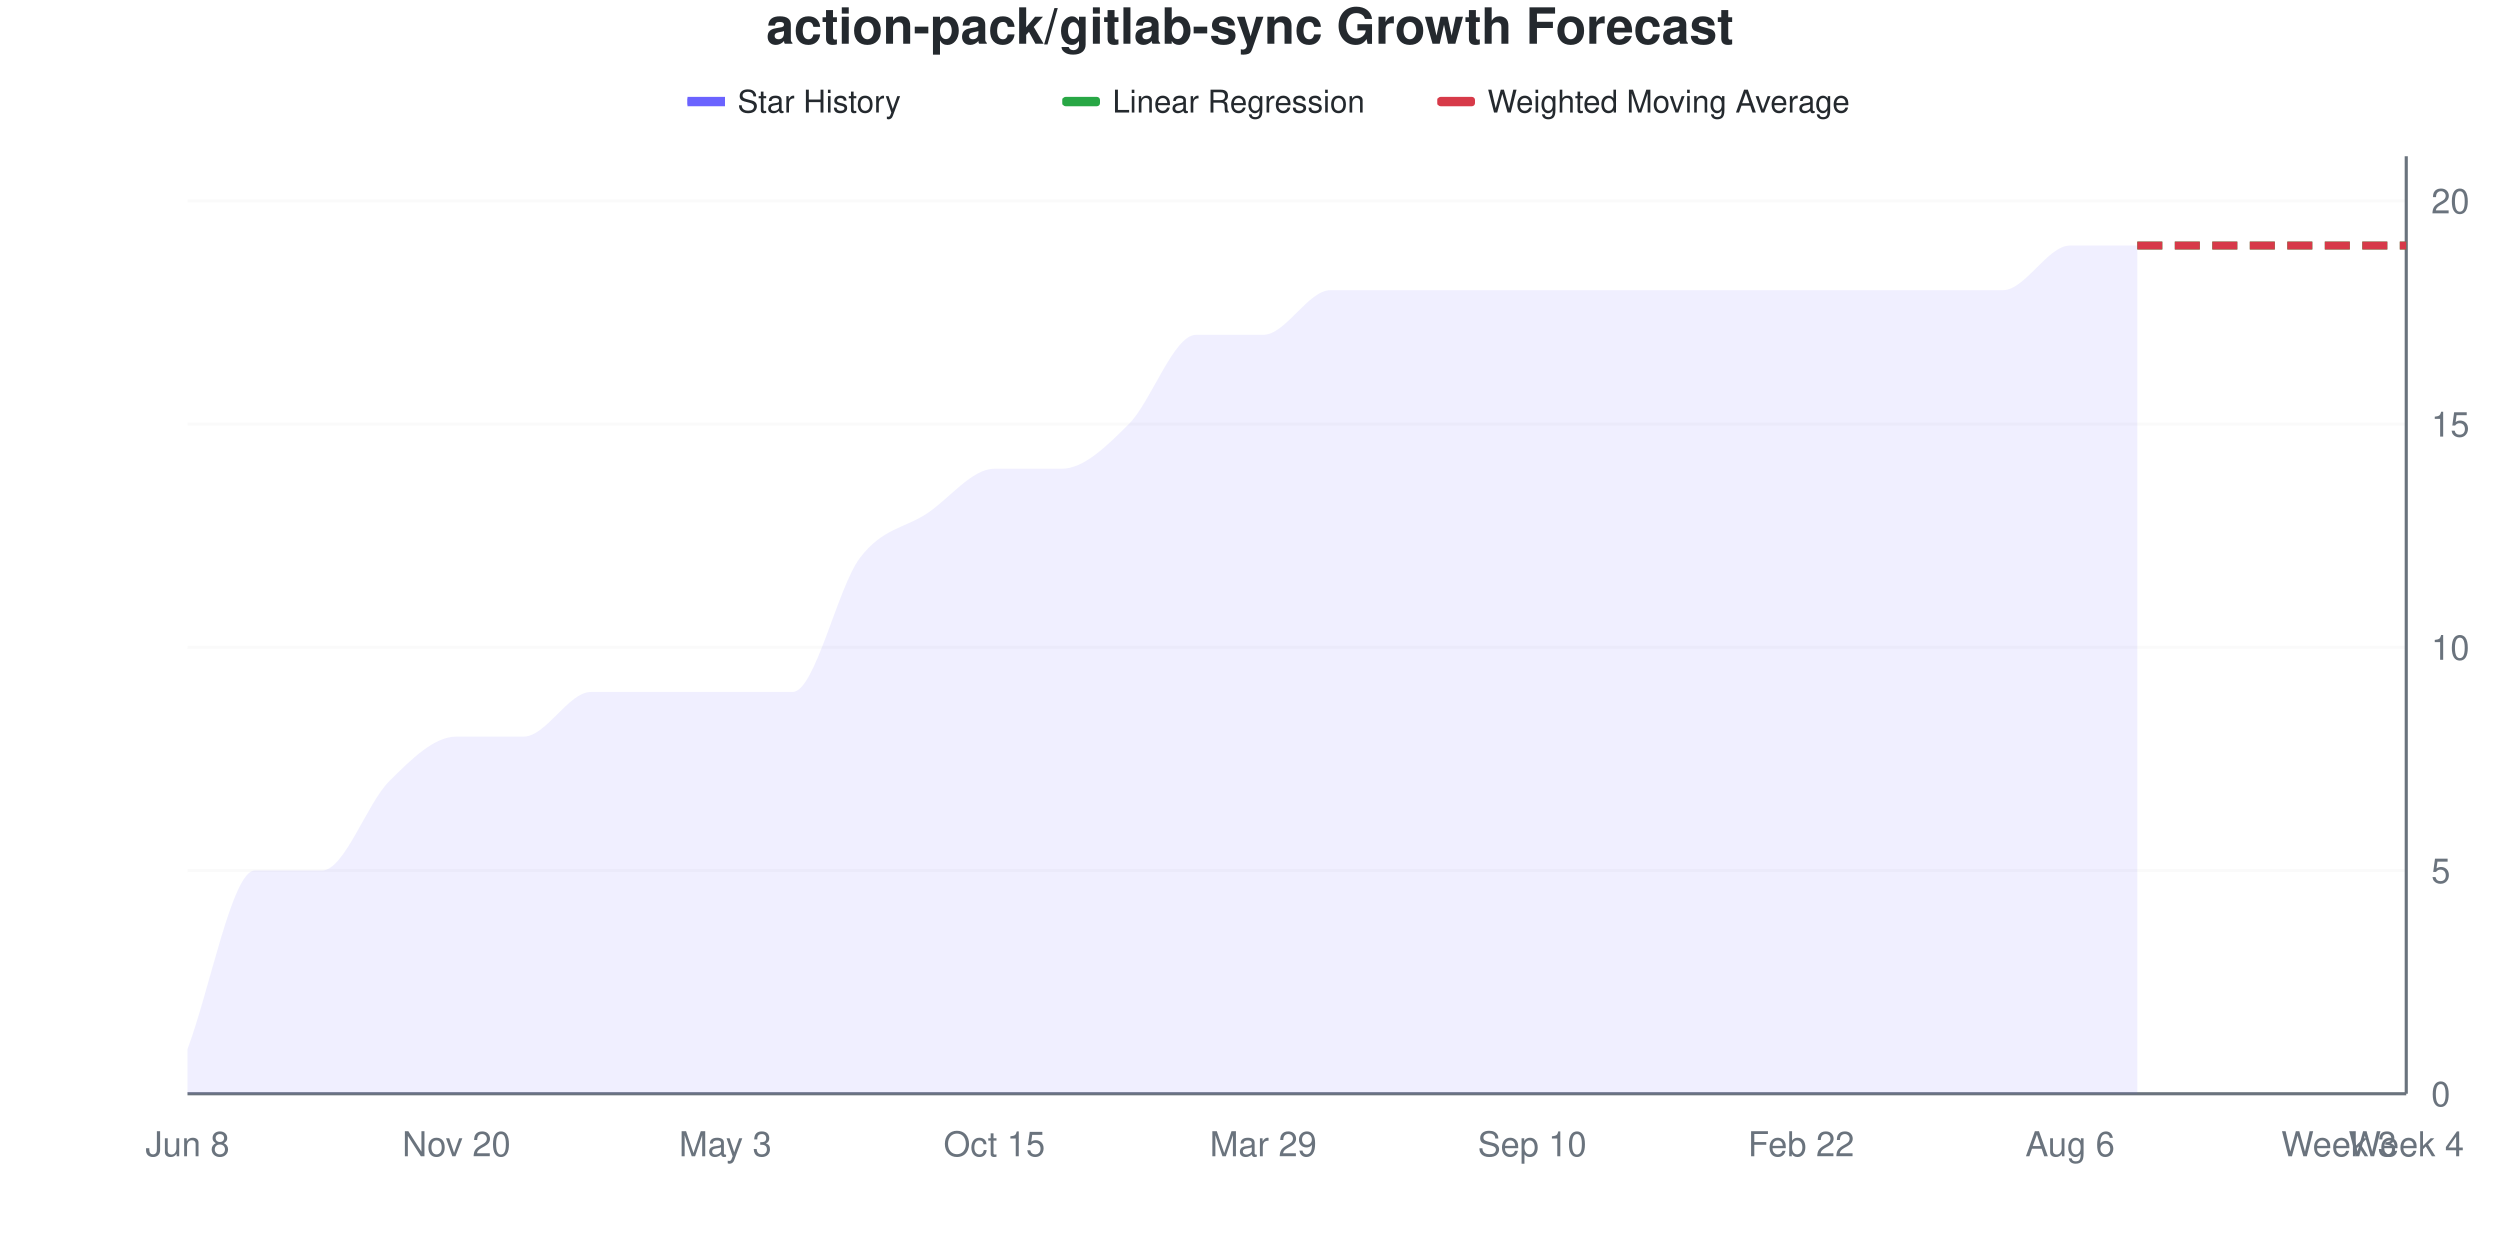
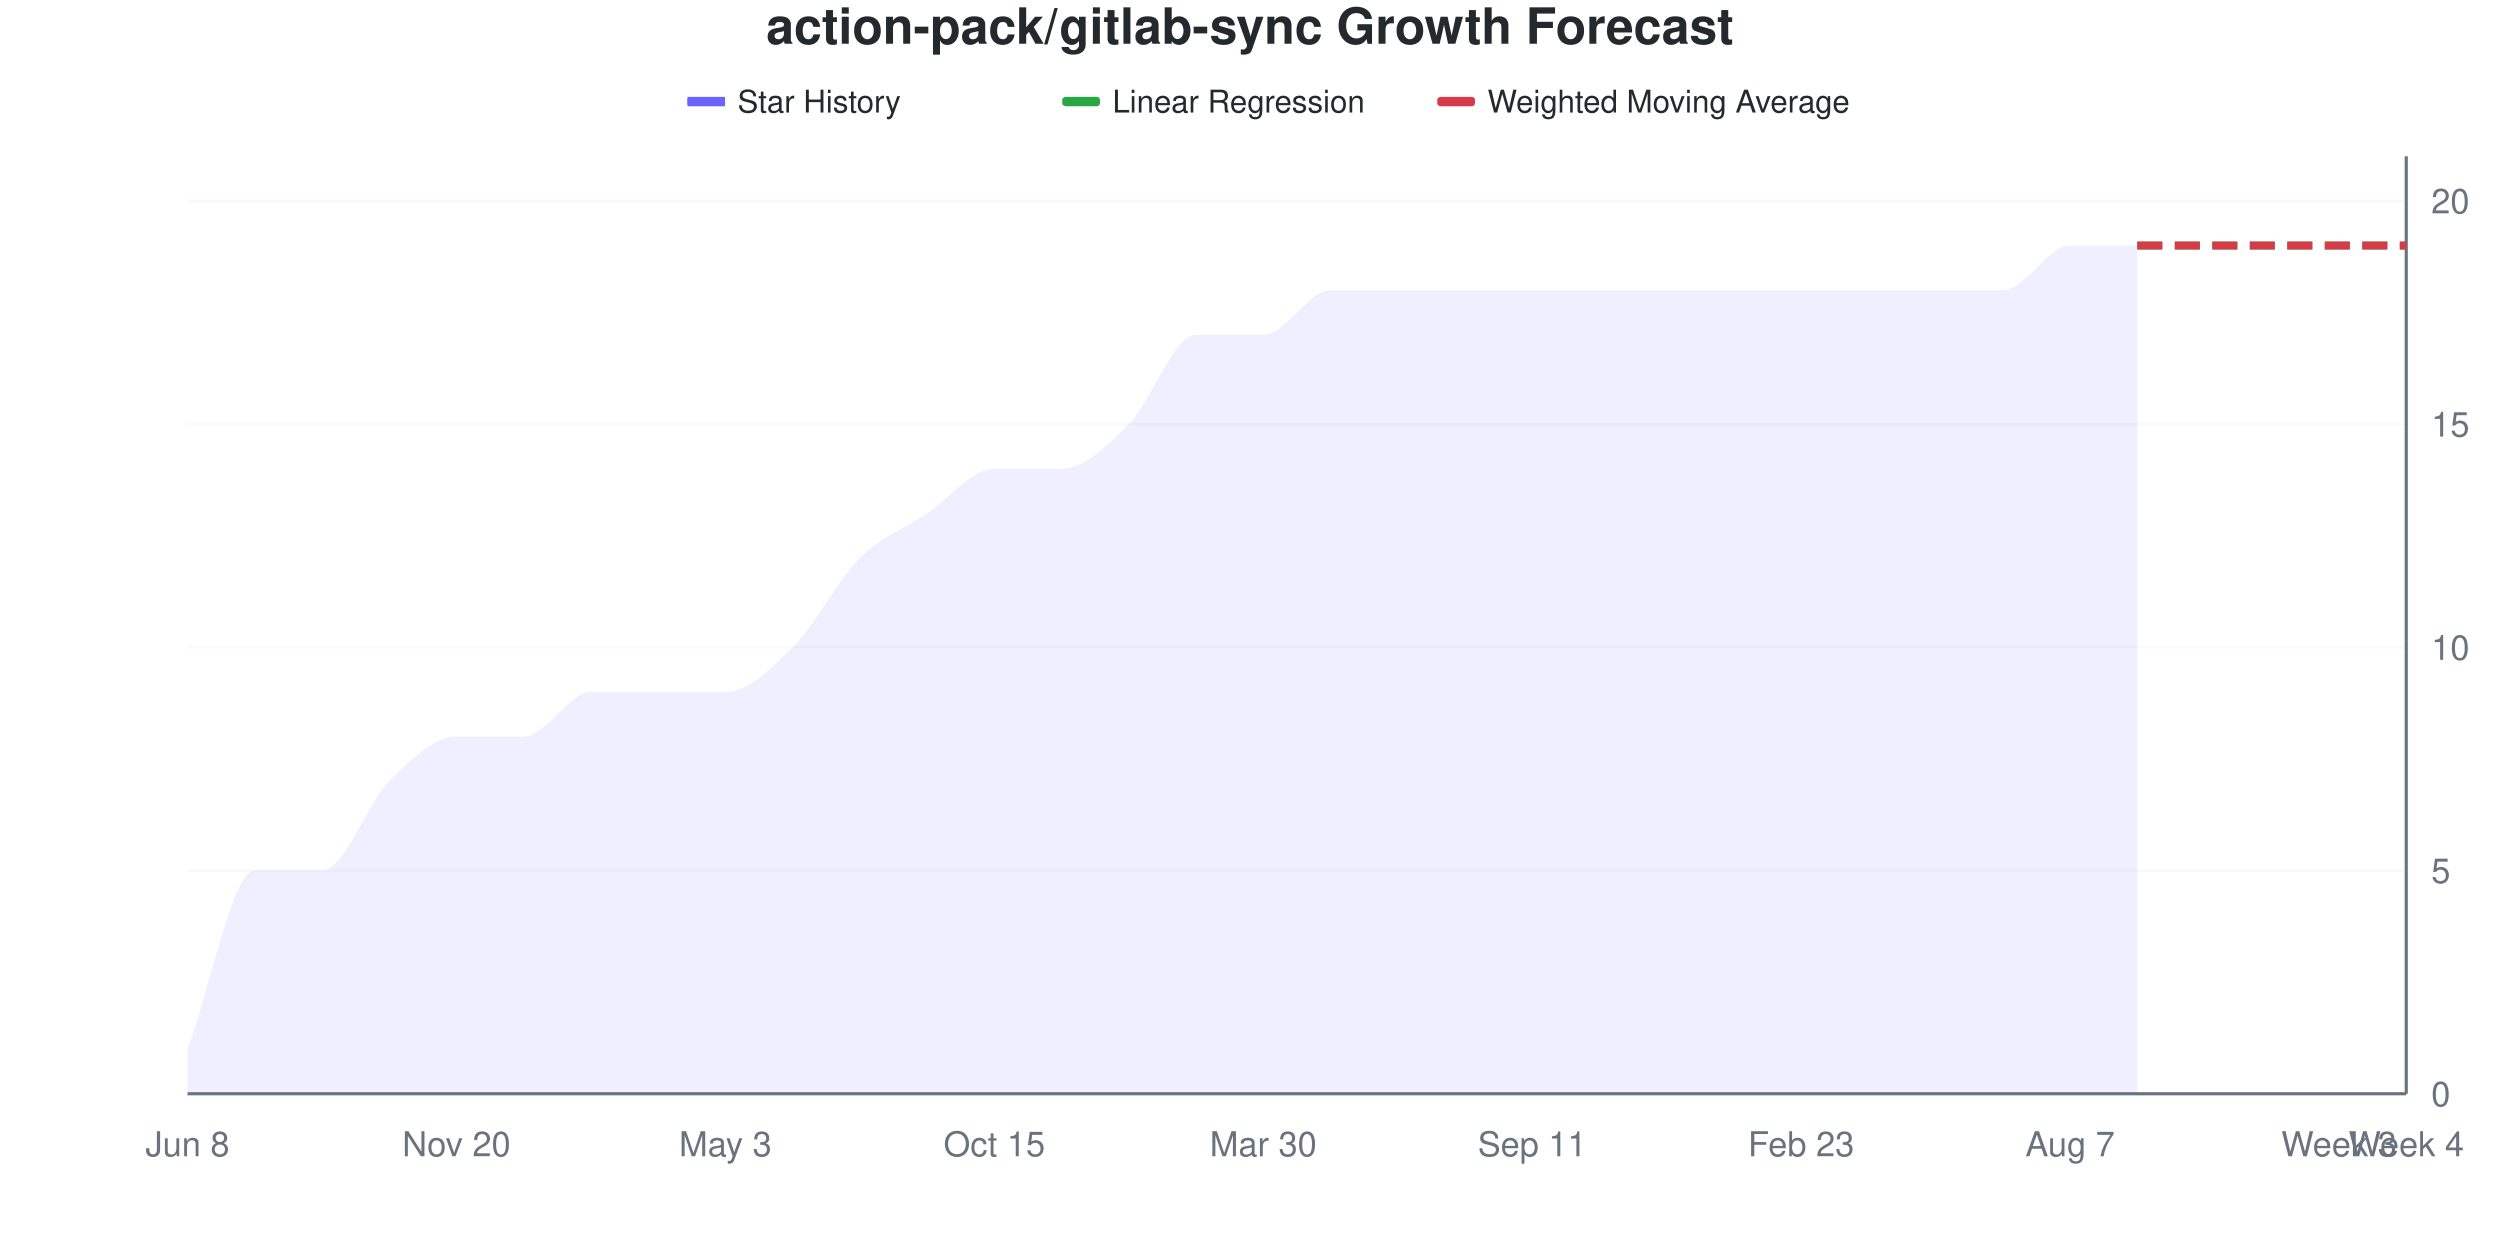
<svg xmlns="http://www.w3.org/2000/svg" viewBox="0 0 800 400" width="800" height="400">
  <style>
    @keyframes drawLine {
      to { stroke-dashoffset: 0; }
    }
    @keyframes fadeInPoint {
      from { opacity: 0; }
      to { opacity: 1; }
    }
    .data-line-0 {
-       stroke-dasharray: 1145;
-       stroke-dashoffset: 1145;
+       stroke-dasharray: 1133;
+       stroke-dashoffset: 1133;
      animation: drawLine 2s ease-out forwards;
    }
    .data-point {
      opacity: 0;
      animation: fadeInPoint 0.5s ease-out forwards;
    }
    .chart-bg { fill: #fff; }
    .chart-text { fill: #24292e; }
    .chart-muted { fill: #6a737d; }
    .chart-grid { stroke: #eee; }
    .chart-axis { stroke: #6a737d; }
    @media (prefers-color-scheme: dark) {
      .chart-bg { fill: #0d1117; }
      .chart-text { fill: #e6edf3; }
      .chart-muted { fill: #8b949e; }
      .chart-grid { stroke: #21262d; }
      .chart-axis { stroke: #8b949e; }
    }
  </style>
  <rect width="800" height="400" class="chart-bg" />
  <text x="400" y="14" text-anchor="middle" class="chart-text" font-size="16" font-weight="bold" font-family="-apple-system, BlinkMacSystemFont, 'Segoe UI', Helvetica, Arial, sans-serif">action-pack/gitlab-sync Growth Forecast</text>
  <g class="legend">
    <rect x="220" y="31" width="12" height="3" fill="#6b63ff" />
    <line x1="220" y1="32.5" x2="232" y2="32.5" stroke="#6b63ff" stroke-width="2" />
    <text x="236" y="36" class="chart-text" font-size="10" font-family="-apple-system, BlinkMacSystemFont, 'Segoe UI', Helvetica, Arial, sans-serif">Star History</text>
    <rect x="340" y="31" width="12" height="3" fill="#28a745" rx="1" />
    <line x1="340" y1="32.5" x2="352" y2="32.5" stroke="#28a745" stroke-width="2" stroke-dasharray="4,2" />
    <text x="356" y="36" class="chart-text" font-size="10" font-family="-apple-system, BlinkMacSystemFont, 'Segoe UI', Helvetica, Arial, sans-serif">Linear Regression</text>
    <rect x="460" y="31" width="12" height="3" fill="#d73a49" rx="1" />
    <line x1="460" y1="32.5" x2="472" y2="32.5" stroke="#d73a49" stroke-width="2" stroke-dasharray="4,2" />
    <text x="476" y="36" class="chart-text" font-size="10" font-family="-apple-system, BlinkMacSystemFont, 'Segoe UI', Helvetica, Arial, sans-serif">Weighted Moving Average</text>
  </g>
  <g class="grid">
    <line x1="60" y1="350" x2="770" y2="350" class="chart-grid" stroke-opacity="0.3" />
    <text x="778" y="354" text-anchor="start" class="chart-muted" font-size="11" font-family="-apple-system, BlinkMacSystemFont, 'Segoe UI', Helvetica, Arial, sans-serif">0</text>
    <line x1="60" y1="278.571" x2="770" y2="278.571" class="chart-grid" stroke-opacity="0.3" />
    <text x="778" y="282.571" text-anchor="start" class="chart-muted" font-size="11" font-family="-apple-system, BlinkMacSystemFont, 'Segoe UI', Helvetica, Arial, sans-serif">5</text>
    <line x1="60" y1="207.143" x2="770" y2="207.143" class="chart-grid" stroke-opacity="0.3" />
    <text x="778" y="211.143" text-anchor="start" class="chart-muted" font-size="11" font-family="-apple-system, BlinkMacSystemFont, 'Segoe UI', Helvetica, Arial, sans-serif">10</text>
    <line x1="60" y1="135.714" x2="770" y2="135.714" class="chart-grid" stroke-opacity="0.3" />
    <text x="778" y="139.714" text-anchor="start" class="chart-muted" font-size="11" font-family="-apple-system, BlinkMacSystemFont, 'Segoe UI', Helvetica, Arial, sans-serif">15</text>
    <line x1="60" y1="64.286" x2="770" y2="64.286" class="chart-grid" stroke-opacity="0.3" />
    <text x="778" y="68.286" text-anchor="start" class="chart-muted" font-size="11" font-family="-apple-system, BlinkMacSystemFont, 'Segoe UI', Helvetica, Arial, sans-serif">20</text>
  </g>
  <g class="milestones">
    
  </g>
  <g class="x-axis">
    <text x="60" y="370" text-anchor="middle" class="chart-muted" font-size="11" font-family="-apple-system, BlinkMacSystemFont, 'Segoe UI', Helvetica, Arial, sans-serif">Jun 8</text>
    <text x="146.061" y="370" text-anchor="middle" class="chart-muted" font-size="11" font-family="-apple-system, BlinkMacSystemFont, 'Segoe UI', Helvetica, Arial, sans-serif">Nov 20</text>
    <text x="232.121" y="370" text-anchor="middle" class="chart-muted" font-size="11" font-family="-apple-system, BlinkMacSystemFont, 'Segoe UI', Helvetica, Arial, sans-serif">May 3</text>
    <text x="318.182" y="370" text-anchor="middle" class="chart-muted" font-size="11" font-family="-apple-system, BlinkMacSystemFont, 'Segoe UI', Helvetica, Arial, sans-serif">Oct 15</text>
-     <text x="404.242" y="370" text-anchor="middle" class="chart-muted" font-size="11" font-family="-apple-system, BlinkMacSystemFont, 'Segoe UI', Helvetica, Arial, sans-serif">Mar 29</text>
-     <text x="490.303" y="370" text-anchor="middle" class="chart-muted" font-size="11" font-family="-apple-system, BlinkMacSystemFont, 'Segoe UI', Helvetica, Arial, sans-serif">Sep 10</text>
-     <text x="576.364" y="370" text-anchor="middle" class="chart-muted" font-size="11" font-family="-apple-system, BlinkMacSystemFont, 'Segoe UI', Helvetica, Arial, sans-serif">Feb 22</text>
-     <text x="662.424" y="370" text-anchor="middle" class="chart-muted" font-size="11" font-family="-apple-system, BlinkMacSystemFont, 'Segoe UI', Helvetica, Arial, sans-serif">Aug 6</text>
+     <text x="404.242" y="370" text-anchor="middle" class="chart-muted" font-size="11" font-family="-apple-system, BlinkMacSystemFont, 'Segoe UI', Helvetica, Arial, sans-serif">Mar 30</text>
+     <text x="490.303" y="370" text-anchor="middle" class="chart-muted" font-size="11" font-family="-apple-system, BlinkMacSystemFont, 'Segoe UI', Helvetica, Arial, sans-serif">Sep 11</text>
+     <text x="576.364" y="370" text-anchor="middle" class="chart-muted" font-size="11" font-family="-apple-system, BlinkMacSystemFont, 'Segoe UI', Helvetica, Arial, sans-serif">Feb 23</text>
+     <text x="662.424" y="370" text-anchor="middle" class="chart-muted" font-size="11" font-family="-apple-system, BlinkMacSystemFont, 'Segoe UI', Helvetica, Arial, sans-serif">Aug 7</text>
    <text x="748.485" y="370" text-anchor="middle" class="chart-muted" font-size="11" font-family="-apple-system, BlinkMacSystemFont, 'Segoe UI', Helvetica, Arial, sans-serif">Week 3</text>
    <text x="770" y="370" text-anchor="middle" class="chart-muted" font-size="11" font-family="-apple-system, BlinkMacSystemFont, 'Segoe UI', Helvetica, Arial, sans-serif">Week 4</text>
  </g>
  <line x1="770" y1="50" x2="770" y2="350" class="chart-axis" stroke-width="1" />
  <line x1="60" y1="350" x2="770" y2="350" class="chart-axis" stroke-width="1" />
-   <path d="M60,350 L60,335.714 C67.172,316.667 74.343,278.571 81.515,278.571 C88.687,278.571 95.859,278.571 103.03,278.571 C110.202,278.571 117.374,257.143 124.545,250 C131.717,242.857 138.889,235.714 146.061,235.714 C153.232,235.714 160.404,235.714 167.576,235.714 C174.747,235.714 181.919,221.429 189.091,221.429 C196.263,221.429 203.434,221.429 210.606,221.429 C217.778,221.429 224.949,221.429 232.121,221.429 C239.293,221.429 246.465,221.429 253.636,221.429 C260.808,221.429 267.98,188.095 275.152,178.571 C282.323,169.048 289.495,169.048 296.667,164.286 C303.838,159.524 311.01,150 318.182,150 C325.354,150 332.525,150 339.697,150 C346.869,150 354.04,142.857 361.212,135.714 C368.384,128.571 375.556,107.143 382.727,107.143 C389.899,107.143 397.071,107.143 404.242,107.143 C411.414,107.143 418.586,92.857 425.758,92.857 C432.929,92.857 440.101,92.857 447.273,92.857 C454.444,92.857 461.616,92.857 468.788,92.857 C475.96,92.857 483.131,92.857 490.303,92.857 C497.475,92.857 504.646,92.857 511.818,92.857 C518.99,92.857 526.162,92.857 533.333,92.857 C540.505,92.857 547.677,92.857 554.848,92.857 C562.02,92.857 569.192,92.857 576.364,92.857 C583.535,92.857 590.707,92.857 597.879,92.857 C605.051,92.857 612.222,92.857 619.394,92.857 C626.566,92.857 633.737,92.857 640.909,92.857 C648.081,92.857 655.253,78.571 662.424,78.571 C669.596,78.571 676.768,78.571 683.939,78.571 L683.939,350 L60,350 Z" fill="#6b63ff" fill-opacity="0.1" />
-   <path d="M60,350 L60,335.714 C67.172,316.667 74.343,278.571 81.515,278.571 C88.687,278.571 95.859,278.571 103.03,278.571 C110.202,278.571 117.374,257.143 124.545,250 C131.717,242.857 138.889,235.714 146.061,235.714 C153.232,235.714 160.404,235.714 167.576,235.714 C174.747,235.714 181.919,221.429 189.091,221.429 C196.263,221.429 203.434,221.429 210.606,221.429 C217.778,221.429 224.949,221.429 232.121,221.429 C239.293,221.429 246.465,221.429 253.636,221.429 C260.808,221.429 267.98,188.095 275.152,178.571 C282.323,169.048 289.495,169.048 296.667,164.286 C303.838,159.524 311.01,150 318.182,150 C325.354,150 332.525,150 339.697,150 C346.869,150 354.04,142.857 361.212,135.714 C368.384,128.571 375.556,107.143 382.727,107.143 C389.899,107.143 397.071,107.143 404.242,107.143 C411.414,107.143 418.586,92.857 425.758,92.857 C432.929,92.857 440.101,92.857 447.273,92.857 C454.444,92.857 461.616,92.857 468.788,92.857 C475.96,92.857 483.131,92.857 490.303,92.857 C497.475,92.857 504.646,92.857 511.818,92.857 C518.99,92.857 526.162,92.857 533.333,92.857 C540.505,92.857 547.677,92.857 554.848,92.857 C562.02,92.857 569.192,92.857 576.364,92.857 C583.535,92.857 590.707,92.857 597.879,92.857 C605.051,92.857 612.222,92.857 619.394,92.857 C626.566,92.857 633.737,92.857 640.909,92.857 C648.081,92.857 655.253,78.571 662.424,78.571 C669.596,78.571 676.768,78.571 683.939,78.571" fill="none" stroke="#6b63ff" stroke-width="2.5" class="data-line-0" />
+   <path d="M60,350 L60,335.714 C67.172,316.667 74.343,278.571 81.515,278.571 C88.687,278.571 95.859,278.571 103.03,278.571 C110.202,278.571 117.374,257.143 124.545,250 C131.717,242.857 138.889,235.714 146.061,235.714 C153.232,235.714 160.404,235.714 167.576,235.714 C174.747,235.714 181.919,221.429 189.091,221.429 C196.263,221.429 203.434,221.429 210.606,221.429 C217.778,221.429 224.949,221.429 232.121,221.429 C239.293,221.429 246.465,214.286 253.636,207.143 C260.808,200 267.98,185.714 275.152,178.571 C282.323,171.429 289.495,169.048 296.667,164.286 C303.838,159.524 311.01,150 318.182,150 C325.354,150 332.525,150 339.697,150 C346.869,150 354.04,142.857 361.212,135.714 C368.384,128.571 375.556,107.143 382.727,107.143 C389.899,107.143 397.071,107.143 404.242,107.143 C411.414,107.143 418.586,92.857 425.758,92.857 C432.929,92.857 440.101,92.857 447.273,92.857 C454.444,92.857 461.616,92.857 468.788,92.857 C475.96,92.857 483.131,92.857 490.303,92.857 C497.475,92.857 504.646,92.857 511.818,92.857 C518.99,92.857 526.162,92.857 533.333,92.857 C540.505,92.857 547.677,92.857 554.848,92.857 C562.02,92.857 569.192,92.857 576.364,92.857 C583.535,92.857 590.707,92.857 597.879,92.857 C605.051,92.857 612.222,92.857 619.394,92.857 C626.566,92.857 633.737,92.857 640.909,92.857 C648.081,92.857 655.253,78.571 662.424,78.571 C669.596,78.571 676.768,78.571 683.939,78.571 L683.939,350 L60,350 Z" fill="#6b63ff" fill-opacity="0.1" />
+   <path d="M60,350 L60,335.714 C67.172,316.667 74.343,278.571 81.515,278.571 C88.687,278.571 95.859,278.571 103.03,278.571 C110.202,278.571 117.374,257.143 124.545,250 C131.717,242.857 138.889,235.714 146.061,235.714 C153.232,235.714 160.404,235.714 167.576,235.714 C174.747,235.714 181.919,221.429 189.091,221.429 C196.263,221.429 203.434,221.429 210.606,221.429 C217.778,221.429 224.949,221.429 232.121,221.429 C239.293,221.429 246.465,214.286 253.636,207.143 C260.808,200 267.98,185.714 275.152,178.571 C282.323,171.429 289.495,169.048 296.667,164.286 C303.838,159.524 311.01,150 318.182,150 C325.354,150 332.525,150 339.697,150 C346.869,150 354.04,142.857 361.212,135.714 C368.384,128.571 375.556,107.143 382.727,107.143 C389.899,107.143 397.071,107.143 404.242,107.143 C411.414,107.143 418.586,92.857 425.758,92.857 C432.929,92.857 440.101,92.857 447.273,92.857 C454.444,92.857 461.616,92.857 468.788,92.857 C475.96,92.857 483.131,92.857 490.303,92.857 C497.475,92.857 504.646,92.857 511.818,92.857 C518.99,92.857 526.162,92.857 533.333,92.857 C540.505,92.857 547.677,92.857 554.848,92.857 C562.02,92.857 569.192,92.857 576.364,92.857 C583.535,92.857 590.707,92.857 597.879,92.857 C605.051,92.857 612.222,92.857 619.394,92.857 C626.566,92.857 633.737,92.857 640.909,92.857 C648.081,92.857 655.253,78.571 662.424,78.571 C669.596,78.571 676.768,78.571 683.939,78.571" fill="none" stroke="#6b63ff" stroke-width="2.5" class="data-line-0" />
  <path d="M683.939,78.571 C691.111,78.571 698.283,78.571 705.455,78.571 C712.626,78.571 719.798,78.571 726.97,78.571 C734.141,78.571 741.313,78.571 748.485,78.571 C755.657,78.571 762.828,78.571 770,78.571" fill="none" stroke="#28a745" stroke-width="2.5" stroke-dasharray="8,4" />
  <path d="M683.939,78.571 C691.111,78.571 698.283,78.571 705.455,78.571 C712.626,78.571 719.798,78.571 726.97,78.571 C734.141,78.571 741.313,78.571 748.485,78.571 C755.657,78.571 762.828,78.571 770,78.571" fill="none" stroke="#d73a49" stroke-width="2.5" stroke-dasharray="8,4" />
  <g class="points">
    <circle cx="60" cy="335.714" r="4" fill="#6b63ff" class="data-point" style="animation-delay: 1.50s" />
    <circle cx="81.515" cy="278.571" r="4" fill="#6b63ff" class="data-point" style="animation-delay: 1.55s" />
    <circle cx="103.03" cy="278.571" r="4" fill="#6b63ff" class="data-point" style="animation-delay: 1.60s" />
    <circle cx="124.545" cy="250" r="4" fill="#6b63ff" class="data-point" style="animation-delay: 1.65s" />
    <circle cx="146.061" cy="235.714" r="4" fill="#6b63ff" class="data-point" style="animation-delay: 1.70s" />
    <circle cx="167.576" cy="235.714" r="4" fill="#6b63ff" class="data-point" style="animation-delay: 1.75s" />
    <circle cx="189.091" cy="221.429" r="4" fill="#6b63ff" class="data-point" style="animation-delay: 1.80s" />
    <circle cx="210.606" cy="221.429" r="4" fill="#6b63ff" class="data-point" style="animation-delay: 1.85s" />
    <circle cx="232.121" cy="221.429" r="4" fill="#6b63ff" class="data-point" style="animation-delay: 1.90s" />
-     <circle cx="253.636" cy="221.429" r="4" fill="#6b63ff" class="data-point" style="animation-delay: 1.95s" />
+     <circle cx="253.636" cy="207.143" r="4" fill="#6b63ff" class="data-point" style="animation-delay: 1.95s" />
    <circle cx="275.152" cy="178.571" r="4" fill="#6b63ff" class="data-point" style="animation-delay: 2.00s" />
    <circle cx="296.667" cy="164.286" r="4" fill="#6b63ff" class="data-point" style="animation-delay: 2.05s" />
    <circle cx="318.182" cy="150" r="4" fill="#6b63ff" class="data-point" style="animation-delay: 2.10s" />
    <circle cx="339.697" cy="150" r="4" fill="#6b63ff" class="data-point" style="animation-delay: 2.15s" />
    <circle cx="361.212" cy="135.714" r="4" fill="#6b63ff" class="data-point" style="animation-delay: 2.20s" />
    <circle cx="382.727" cy="107.143" r="4" fill="#6b63ff" class="data-point" style="animation-delay: 2.25s" />
    <circle cx="404.242" cy="107.143" r="4" fill="#6b63ff" class="data-point" style="animation-delay: 2.30s" />
    <circle cx="425.758" cy="92.857" r="4" fill="#6b63ff" class="data-point" style="animation-delay: 2.35s" />
    <circle cx="447.273" cy="92.857" r="4" fill="#6b63ff" class="data-point" style="animation-delay: 2.40s" />
    <circle cx="468.788" cy="92.857" r="4" fill="#6b63ff" class="data-point" style="animation-delay: 2.45s" />
    <circle cx="490.303" cy="92.857" r="4" fill="#6b63ff" class="data-point" style="animation-delay: 2.50s" />
    <circle cx="511.818" cy="92.857" r="4" fill="#6b63ff" class="data-point" style="animation-delay: 2.55s" />
    <circle cx="533.333" cy="92.857" r="4" fill="#6b63ff" class="data-point" style="animation-delay: 2.60s" />
    <circle cx="554.848" cy="92.857" r="4" fill="#6b63ff" class="data-point" style="animation-delay: 2.65s" />
    <circle cx="576.364" cy="92.857" r="4" fill="#6b63ff" class="data-point" style="animation-delay: 2.70s" />
    <circle cx="597.879" cy="92.857" r="4" fill="#6b63ff" class="data-point" style="animation-delay: 2.75s" />
    <circle cx="619.394" cy="92.857" r="4" fill="#6b63ff" class="data-point" style="animation-delay: 2.80s" />
    <circle cx="640.909" cy="92.857" r="4" fill="#6b63ff" class="data-point" style="animation-delay: 2.85s" />
    <circle cx="662.424" cy="78.571" r="4" fill="#6b63ff" class="data-point" style="animation-delay: 2.90s" />
    <circle cx="683.939" cy="78.571" r="4" fill="#6b63ff" class="data-point" style="animation-delay: 2.95s" />
  </g>
</svg>
